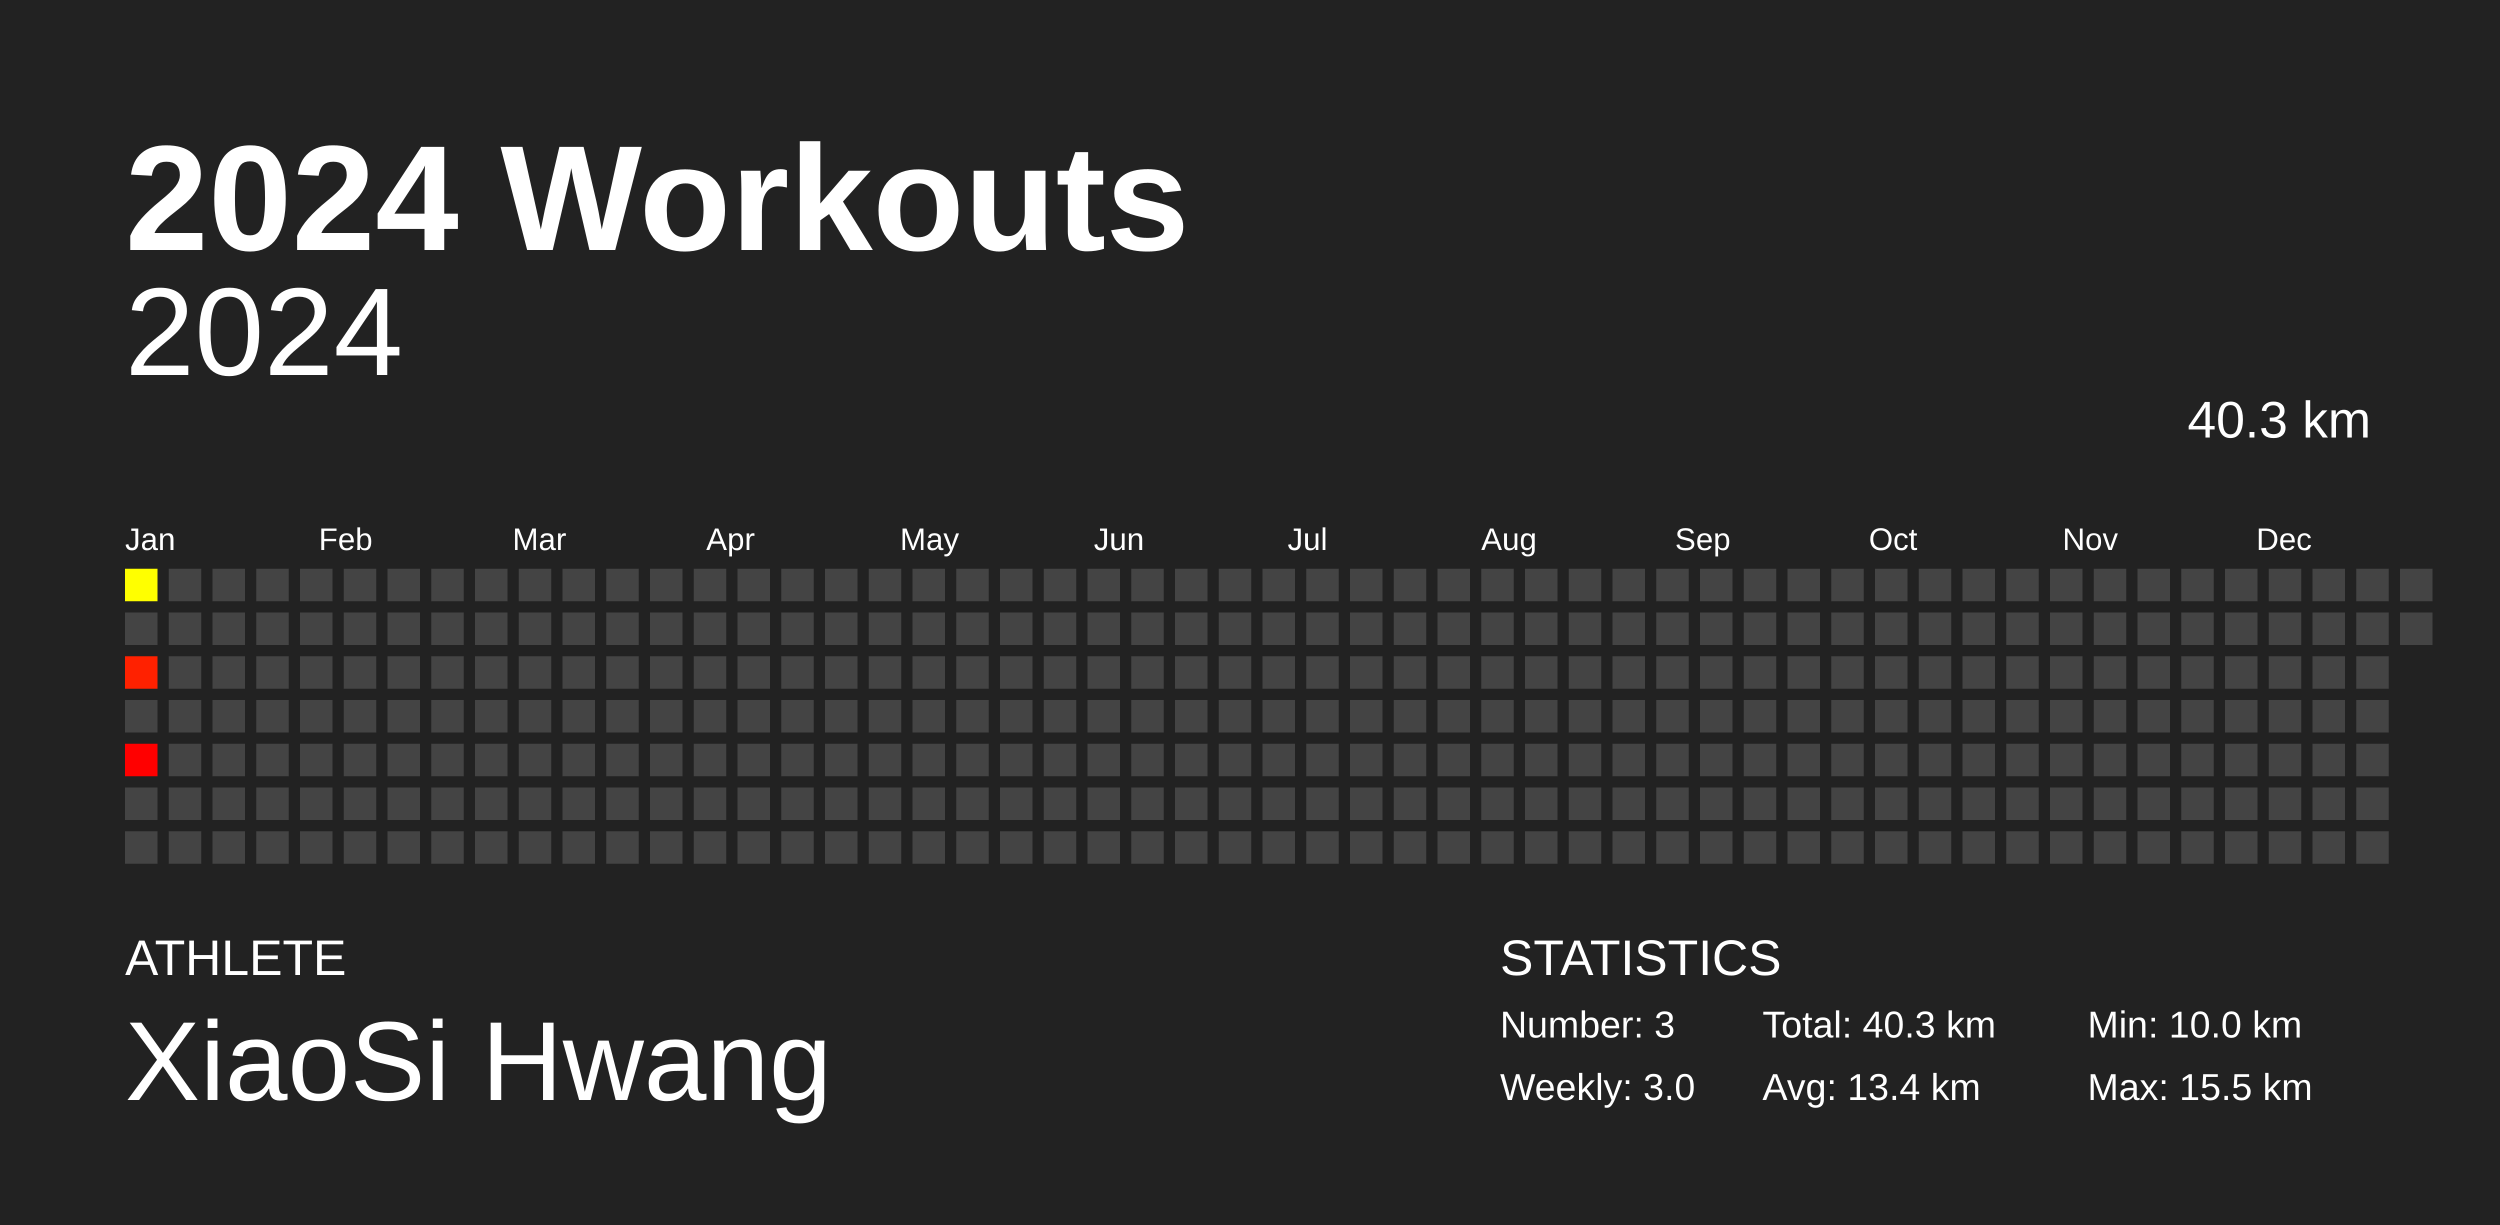
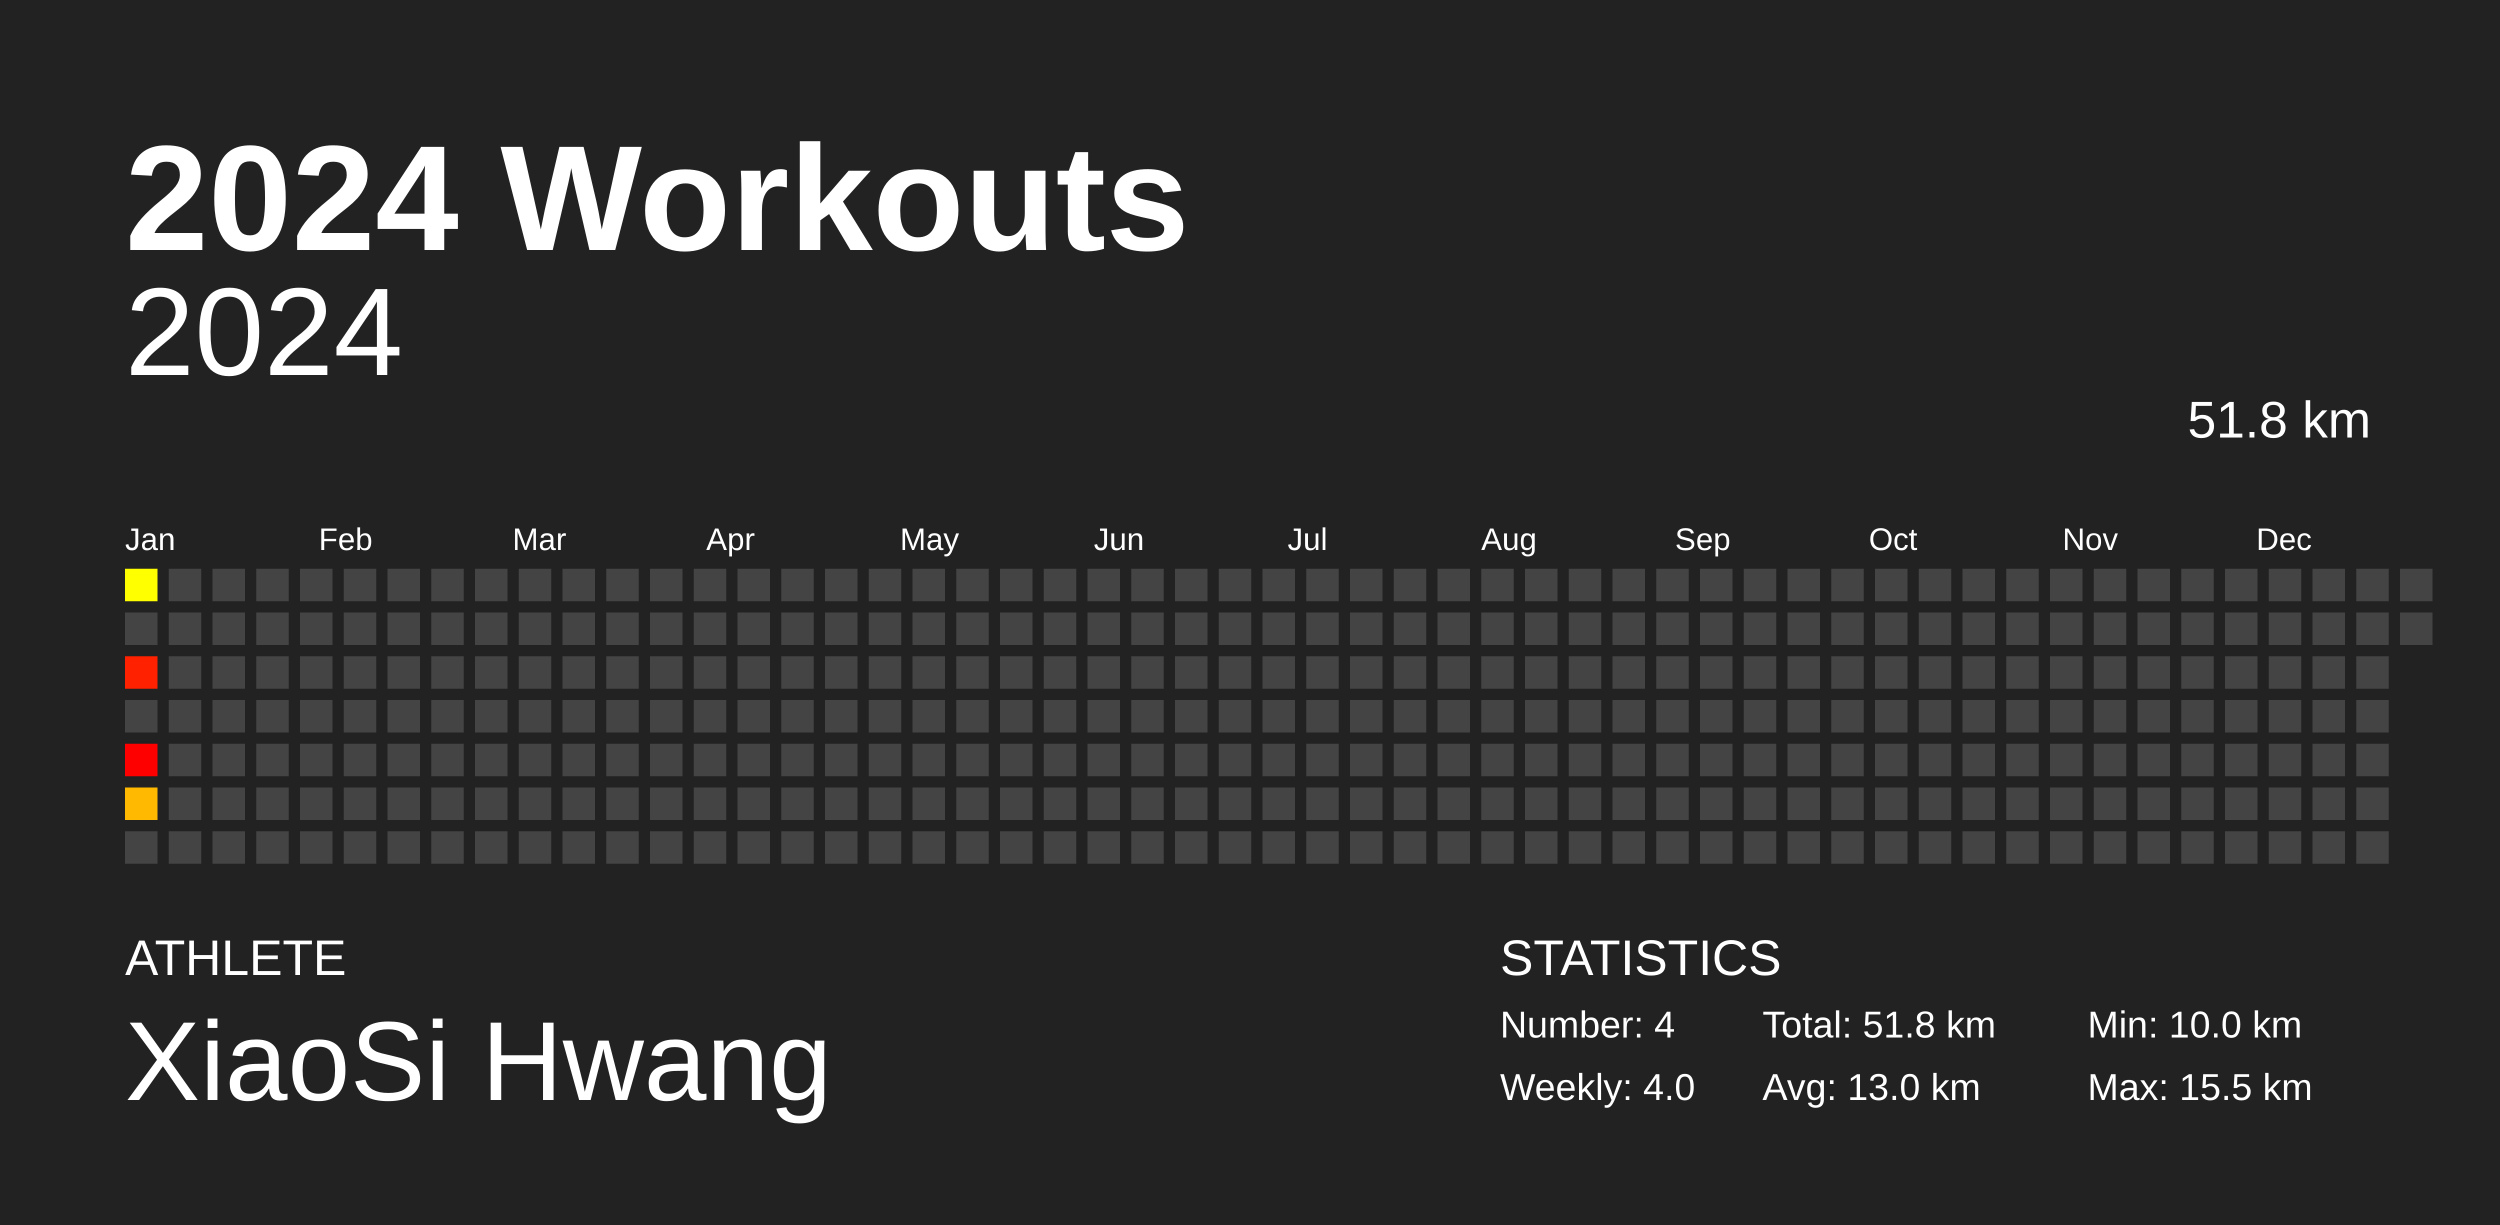
<svg xmlns="http://www.w3.org/2000/svg" baseProfile="full" height="98mm" version="1.1" viewBox="0,0,200,98" width="200mm">
  <defs />
  <rect fill="#222222" height="98" width="200" x="0" y="0" />
  <text fill="#FFFFFF" style="font-size:12px; font-family:Arial; font-weight:bold;" x="10" y="20">2024 Workouts</text>
  <text fill="#FFFFFF" style="font-size:4px; font-family:Arial" x="10" y="78">ATHLETE</text>
  <text fill="#FFFFFF" style="font-size:9px; font-family:Arial" x="10" y="88">XiaoSi Hwang</text>
  <text fill="#FFFFFF" style="font-size:4px; font-family:Arial" x="120" y="78">STATISTICS</text>
-   <text fill="#FFFFFF" style="font-size:3px; font-family:Arial" x="120" y="83">Number: 3</text>
-   <text fill="#FFFFFF" style="font-size:3px; font-family:Arial" x="120" y="88">Weekly: 3.0</text>
-   <text fill="#FFFFFF" style="font-size:3px; font-family:Arial" x="141" y="83">Total: 40.3 km</text>
-   <text fill="#FFFFFF" style="font-size:3px; font-family:Arial" x="141" y="88">Avg: 13.4 km</text>
+   <text fill="#FFFFFF" style="font-size:3px; font-family:Arial" x="120" y="83">Number: 4</text>
+   <text fill="#FFFFFF" style="font-size:3px; font-family:Arial" x="120" y="88">Weekly: 4.0</text>
+   <text fill="#FFFFFF" style="font-size:3px; font-family:Arial" x="141" y="83">Total: 51.8 km</text>
+   <text fill="#FFFFFF" style="font-size:3px; font-family:Arial" x="141" y="88">Avg: 13.0 km</text>
  <text fill="#FFFFFF" style="font-size:3px; font-family:Arial" x="167" y="83">Min: 10.0 km</text>
  <text fill="#FFFFFF" style="font-size:3px; font-family:Arial" x="167" y="88">Max: 15.5 km</text>
  <text alignment-baseline="hanging" fill="#FFFFFF" style="font-size:10.0px; font-family:Arial;" x="10" y="30">2024</text>
-   <text alignment-baseline="hanging" fill="#FFFFFF" style="font-size:4.125px; font-family:Arial;" x="175" y="35">40.3 km</text>
+   <text alignment-baseline="hanging" fill="#FFFFFF" style="font-size:4.125px; font-family:Arial;" x="175" y="35">51.8 km</text>
  <text fill="#FFFFFF" style="font-size:2.5px; font-family:Arial" x="10.0" y="44">Jan</text>
  <text fill="#FFFFFF" style="font-size:2.5px; font-family:Arial" x="25.5" y="44">Feb</text>
  <text fill="#FFFFFF" style="font-size:2.5px; font-family:Arial" x="41.0" y="44">Mar</text>
  <text fill="#FFFFFF" style="font-size:2.5px; font-family:Arial" x="56.5" y="44">Apr</text>
  <text fill="#FFFFFF" style="font-size:2.5px; font-family:Arial" x="72.0" y="44">May</text>
  <text fill="#FFFFFF" style="font-size:2.5px; font-family:Arial" x="87.5" y="44">Jun</text>
  <text fill="#FFFFFF" style="font-size:2.5px; font-family:Arial" x="103.0" y="44">Jul</text>
  <text fill="#FFFFFF" style="font-size:2.5px; font-family:Arial" x="118.5" y="44">Aug</text>
  <text fill="#FFFFFF" style="font-size:2.5px; font-family:Arial" x="134.0" y="44">Sep</text>
  <text fill="#FFFFFF" style="font-size:2.5px; font-family:Arial" x="149.5" y="44">Oct</text>
  <text fill="#FFFFFF" style="font-size:2.5px; font-family:Arial" x="165.0" y="44">Nov</text>
  <text fill="#FFFFFF" style="font-size:2.5px; font-family:Arial" x="180.5" y="44">Dec</text>
  <rect fill="#ffff00" height="2.6" width="2.6" x="10.0" y="45.5" />
  <rect fill="#444444" height="2.6" width="2.6" x="10.0" y="49.0" />
  <rect fill="#ff2100" height="2.6" width="2.6" x="10.0" y="52.5" />
  <rect fill="#444444" height="2.6" width="2.6" x="10.0" y="56.0" />
  <rect fill="#ff0000" height="2.6" width="2.6" x="10.0" y="59.5" />
-   <rect fill="#444444" height="2.6" width="2.6" x="10.0" y="63.0" />
+   <rect fill="#ffb900" height="2.6" width="2.6" x="10.0" y="63.0" />
  <rect fill="#444444" height="2.6" width="2.6" x="10.0" y="66.5" />
  <rect fill="#444444" height="2.6" width="2.6" x="13.5" y="45.5" />
  <rect fill="#444444" height="2.6" width="2.6" x="13.5" y="49.0" />
  <rect fill="#444444" height="2.6" width="2.6" x="13.5" y="52.5" />
  <rect fill="#444444" height="2.6" width="2.6" x="13.5" y="56.0" />
  <rect fill="#444444" height="2.6" width="2.6" x="13.5" y="59.5" />
  <rect fill="#444444" height="2.6" width="2.6" x="13.5" y="63.0" />
  <rect fill="#444444" height="2.6" width="2.6" x="13.5" y="66.5" />
  <rect fill="#444444" height="2.6" width="2.6" x="17.0" y="45.5" />
  <rect fill="#444444" height="2.6" width="2.6" x="17.0" y="49.0" />
  <rect fill="#444444" height="2.6" width="2.6" x="17.0" y="52.5" />
  <rect fill="#444444" height="2.6" width="2.6" x="17.0" y="56.0" />
  <rect fill="#444444" height="2.6" width="2.6" x="17.0" y="59.5" />
  <rect fill="#444444" height="2.6" width="2.6" x="17.0" y="63.0" />
  <rect fill="#444444" height="2.6" width="2.6" x="17.0" y="66.5" />
  <rect fill="#444444" height="2.6" width="2.6" x="20.5" y="45.5" />
  <rect fill="#444444" height="2.6" width="2.6" x="20.5" y="49.0" />
  <rect fill="#444444" height="2.6" width="2.6" x="20.5" y="52.5" />
  <rect fill="#444444" height="2.6" width="2.6" x="20.5" y="56.0" />
  <rect fill="#444444" height="2.6" width="2.6" x="20.5" y="59.5" />
  <rect fill="#444444" height="2.6" width="2.6" x="20.5" y="63.0" />
  <rect fill="#444444" height="2.6" width="2.6" x="20.5" y="66.5" />
  <rect fill="#444444" height="2.6" width="2.6" x="24.0" y="45.5" />
  <rect fill="#444444" height="2.6" width="2.6" x="24.0" y="49.0" />
  <rect fill="#444444" height="2.6" width="2.6" x="24.0" y="52.5" />
  <rect fill="#444444" height="2.6" width="2.6" x="24.0" y="56.0" />
  <rect fill="#444444" height="2.6" width="2.6" x="24.0" y="59.5" />
  <rect fill="#444444" height="2.6" width="2.6" x="24.0" y="63.0" />
  <rect fill="#444444" height="2.6" width="2.6" x="24.0" y="66.5" />
  <rect fill="#444444" height="2.6" width="2.6" x="27.5" y="45.5" />
  <rect fill="#444444" height="2.6" width="2.6" x="27.5" y="49.0" />
  <rect fill="#444444" height="2.6" width="2.6" x="27.5" y="52.5" />
  <rect fill="#444444" height="2.6" width="2.6" x="27.5" y="56.0" />
  <rect fill="#444444" height="2.6" width="2.6" x="27.5" y="59.5" />
  <rect fill="#444444" height="2.6" width="2.6" x="27.5" y="63.0" />
  <rect fill="#444444" height="2.6" width="2.6" x="27.5" y="66.5" />
  <rect fill="#444444" height="2.6" width="2.6" x="31.0" y="45.5" />
  <rect fill="#444444" height="2.6" width="2.6" x="31.0" y="49.0" />
  <rect fill="#444444" height="2.6" width="2.6" x="31.0" y="52.5" />
  <rect fill="#444444" height="2.6" width="2.6" x="31.0" y="56.0" />
  <rect fill="#444444" height="2.6" width="2.6" x="31.0" y="59.5" />
  <rect fill="#444444" height="2.6" width="2.6" x="31.0" y="63.0" />
  <rect fill="#444444" height="2.6" width="2.6" x="31.0" y="66.5" />
  <rect fill="#444444" height="2.6" width="2.6" x="34.5" y="45.5" />
  <rect fill="#444444" height="2.6" width="2.6" x="34.5" y="49.0" />
  <rect fill="#444444" height="2.6" width="2.6" x="34.5" y="52.5" />
  <rect fill="#444444" height="2.6" width="2.6" x="34.5" y="56.0" />
  <rect fill="#444444" height="2.6" width="2.6" x="34.5" y="59.5" />
  <rect fill="#444444" height="2.6" width="2.6" x="34.5" y="63.0" />
  <rect fill="#444444" height="2.6" width="2.6" x="34.5" y="66.5" />
  <rect fill="#444444" height="2.6" width="2.6" x="38.0" y="45.5" />
  <rect fill="#444444" height="2.6" width="2.6" x="38.0" y="49.0" />
  <rect fill="#444444" height="2.6" width="2.6" x="38.0" y="52.5" />
  <rect fill="#444444" height="2.6" width="2.6" x="38.0" y="56.0" />
  <rect fill="#444444" height="2.6" width="2.6" x="38.0" y="59.5" />
  <rect fill="#444444" height="2.6" width="2.6" x="38.0" y="63.0" />
  <rect fill="#444444" height="2.6" width="2.6" x="38.0" y="66.5" />
  <rect fill="#444444" height="2.6" width="2.6" x="41.5" y="45.5" />
  <rect fill="#444444" height="2.6" width="2.6" x="41.5" y="49.0" />
  <rect fill="#444444" height="2.6" width="2.6" x="41.5" y="52.5" />
  <rect fill="#444444" height="2.6" width="2.6" x="41.5" y="56.0" />
  <rect fill="#444444" height="2.6" width="2.6" x="41.5" y="59.5" />
  <rect fill="#444444" height="2.6" width="2.6" x="41.5" y="63.0" />
  <rect fill="#444444" height="2.6" width="2.6" x="41.5" y="66.5" />
  <rect fill="#444444" height="2.6" width="2.6" x="45.0" y="45.5" />
  <rect fill="#444444" height="2.6" width="2.6" x="45.0" y="49.0" />
  <rect fill="#444444" height="2.6" width="2.6" x="45.0" y="52.5" />
  <rect fill="#444444" height="2.6" width="2.6" x="45.0" y="56.0" />
  <rect fill="#444444" height="2.6" width="2.6" x="45.0" y="59.5" />
  <rect fill="#444444" height="2.6" width="2.6" x="45.0" y="63.0" />
  <rect fill="#444444" height="2.6" width="2.6" x="45.0" y="66.5" />
  <rect fill="#444444" height="2.6" width="2.6" x="48.5" y="45.5" />
  <rect fill="#444444" height="2.6" width="2.6" x="48.5" y="49.0" />
  <rect fill="#444444" height="2.6" width="2.6" x="48.5" y="52.5" />
  <rect fill="#444444" height="2.6" width="2.6" x="48.5" y="56.0" />
  <rect fill="#444444" height="2.6" width="2.6" x="48.5" y="59.5" />
  <rect fill="#444444" height="2.6" width="2.6" x="48.5" y="63.0" />
  <rect fill="#444444" height="2.6" width="2.6" x="48.5" y="66.5" />
  <rect fill="#444444" height="2.6" width="2.6" x="52.0" y="45.5" />
  <rect fill="#444444" height="2.6" width="2.6" x="52.0" y="49.0" />
  <rect fill="#444444" height="2.6" width="2.6" x="52.0" y="52.5" />
  <rect fill="#444444" height="2.6" width="2.6" x="52.0" y="56.0" />
  <rect fill="#444444" height="2.6" width="2.6" x="52.0" y="59.5" />
  <rect fill="#444444" height="2.6" width="2.6" x="52.0" y="63.0" />
  <rect fill="#444444" height="2.6" width="2.6" x="52.0" y="66.5" />
  <rect fill="#444444" height="2.6" width="2.6" x="55.5" y="45.5" />
  <rect fill="#444444" height="2.6" width="2.6" x="55.5" y="49.0" />
  <rect fill="#444444" height="2.6" width="2.6" x="55.5" y="52.5" />
  <rect fill="#444444" height="2.6" width="2.6" x="55.5" y="56.0" />
  <rect fill="#444444" height="2.6" width="2.6" x="55.5" y="59.5" />
  <rect fill="#444444" height="2.6" width="2.6" x="55.5" y="63.0" />
  <rect fill="#444444" height="2.6" width="2.6" x="55.5" y="66.5" />
  <rect fill="#444444" height="2.6" width="2.6" x="59.0" y="45.5" />
  <rect fill="#444444" height="2.6" width="2.6" x="59.0" y="49.0" />
  <rect fill="#444444" height="2.6" width="2.6" x="59.0" y="52.5" />
  <rect fill="#444444" height="2.6" width="2.6" x="59.0" y="56.0" />
  <rect fill="#444444" height="2.6" width="2.6" x="59.0" y="59.5" />
  <rect fill="#444444" height="2.6" width="2.6" x="59.0" y="63.0" />
  <rect fill="#444444" height="2.6" width="2.6" x="59.0" y="66.5" />
  <rect fill="#444444" height="2.6" width="2.6" x="62.5" y="45.5" />
  <rect fill="#444444" height="2.6" width="2.6" x="62.5" y="49.0" />
  <rect fill="#444444" height="2.6" width="2.6" x="62.5" y="52.5" />
  <rect fill="#444444" height="2.6" width="2.6" x="62.5" y="56.0" />
  <rect fill="#444444" height="2.6" width="2.6" x="62.5" y="59.5" />
  <rect fill="#444444" height="2.6" width="2.6" x="62.5" y="63.0" />
  <rect fill="#444444" height="2.6" width="2.6" x="62.5" y="66.5" />
  <rect fill="#444444" height="2.6" width="2.6" x="66.0" y="45.5" />
  <rect fill="#444444" height="2.6" width="2.6" x="66.0" y="49.0" />
  <rect fill="#444444" height="2.6" width="2.6" x="66.0" y="52.5" />
  <rect fill="#444444" height="2.6" width="2.6" x="66.0" y="56.0" />
  <rect fill="#444444" height="2.6" width="2.6" x="66.0" y="59.5" />
  <rect fill="#444444" height="2.6" width="2.6" x="66.0" y="63.0" />
  <rect fill="#444444" height="2.6" width="2.6" x="66.0" y="66.5" />
  <rect fill="#444444" height="2.6" width="2.6" x="69.5" y="45.5" />
  <rect fill="#444444" height="2.6" width="2.6" x="69.5" y="49.0" />
  <rect fill="#444444" height="2.6" width="2.6" x="69.5" y="52.5" />
  <rect fill="#444444" height="2.6" width="2.6" x="69.5" y="56.0" />
  <rect fill="#444444" height="2.6" width="2.6" x="69.5" y="59.5" />
  <rect fill="#444444" height="2.6" width="2.6" x="69.5" y="63.0" />
  <rect fill="#444444" height="2.6" width="2.6" x="69.5" y="66.5" />
  <rect fill="#444444" height="2.6" width="2.6" x="73.0" y="45.5" />
  <rect fill="#444444" height="2.6" width="2.6" x="73.0" y="49.0" />
  <rect fill="#444444" height="2.6" width="2.6" x="73.0" y="52.5" />
  <rect fill="#444444" height="2.6" width="2.6" x="73.0" y="56.0" />
  <rect fill="#444444" height="2.6" width="2.6" x="73.0" y="59.5" />
  <rect fill="#444444" height="2.6" width="2.6" x="73.0" y="63.0" />
  <rect fill="#444444" height="2.6" width="2.6" x="73.0" y="66.5" />
  <rect fill="#444444" height="2.6" width="2.6" x="76.5" y="45.5" />
  <rect fill="#444444" height="2.6" width="2.6" x="76.5" y="49.0" />
  <rect fill="#444444" height="2.6" width="2.6" x="76.5" y="52.5" />
  <rect fill="#444444" height="2.6" width="2.6" x="76.5" y="56.0" />
  <rect fill="#444444" height="2.6" width="2.6" x="76.5" y="59.5" />
  <rect fill="#444444" height="2.6" width="2.6" x="76.5" y="63.0" />
  <rect fill="#444444" height="2.6" width="2.6" x="76.5" y="66.5" />
  <rect fill="#444444" height="2.6" width="2.6" x="80.0" y="45.5" />
  <rect fill="#444444" height="2.6" width="2.6" x="80.0" y="49.0" />
  <rect fill="#444444" height="2.6" width="2.6" x="80.0" y="52.5" />
  <rect fill="#444444" height="2.6" width="2.6" x="80.0" y="56.0" />
  <rect fill="#444444" height="2.6" width="2.6" x="80.0" y="59.5" />
  <rect fill="#444444" height="2.6" width="2.6" x="80.0" y="63.0" />
  <rect fill="#444444" height="2.6" width="2.6" x="80.0" y="66.5" />
  <rect fill="#444444" height="2.6" width="2.6" x="83.5" y="45.5" />
  <rect fill="#444444" height="2.6" width="2.6" x="83.5" y="49.0" />
  <rect fill="#444444" height="2.6" width="2.6" x="83.5" y="52.5" />
  <rect fill="#444444" height="2.6" width="2.6" x="83.5" y="56.0" />
  <rect fill="#444444" height="2.6" width="2.6" x="83.5" y="59.5" />
  <rect fill="#444444" height="2.6" width="2.6" x="83.5" y="63.0" />
  <rect fill="#444444" height="2.6" width="2.6" x="83.5" y="66.5" />
  <rect fill="#444444" height="2.6" width="2.6" x="87.0" y="45.5" />
  <rect fill="#444444" height="2.6" width="2.6" x="87.0" y="49.0" />
  <rect fill="#444444" height="2.6" width="2.6" x="87.0" y="52.5" />
  <rect fill="#444444" height="2.6" width="2.6" x="87.0" y="56.0" />
  <rect fill="#444444" height="2.6" width="2.6" x="87.0" y="59.5" />
  <rect fill="#444444" height="2.6" width="2.6" x="87.0" y="63.0" />
  <rect fill="#444444" height="2.6" width="2.6" x="87.0" y="66.5" />
  <rect fill="#444444" height="2.6" width="2.6" x="90.5" y="45.5" />
  <rect fill="#444444" height="2.6" width="2.6" x="90.5" y="49.0" />
  <rect fill="#444444" height="2.6" width="2.6" x="90.5" y="52.5" />
  <rect fill="#444444" height="2.6" width="2.6" x="90.5" y="56.0" />
  <rect fill="#444444" height="2.6" width="2.6" x="90.5" y="59.5" />
  <rect fill="#444444" height="2.6" width="2.6" x="90.5" y="63.0" />
  <rect fill="#444444" height="2.6" width="2.6" x="90.5" y="66.5" />
  <rect fill="#444444" height="2.6" width="2.6" x="94.0" y="45.5" />
  <rect fill="#444444" height="2.6" width="2.6" x="94.0" y="49.0" />
  <rect fill="#444444" height="2.6" width="2.6" x="94.0" y="52.5" />
  <rect fill="#444444" height="2.6" width="2.6" x="94.0" y="56.0" />
  <rect fill="#444444" height="2.6" width="2.6" x="94.0" y="59.5" />
  <rect fill="#444444" height="2.6" width="2.6" x="94.0" y="63.0" />
  <rect fill="#444444" height="2.6" width="2.6" x="94.0" y="66.5" />
  <rect fill="#444444" height="2.6" width="2.6" x="97.5" y="45.5" />
  <rect fill="#444444" height="2.6" width="2.6" x="97.5" y="49.0" />
  <rect fill="#444444" height="2.6" width="2.6" x="97.5" y="52.5" />
  <rect fill="#444444" height="2.6" width="2.6" x="97.5" y="56.0" />
  <rect fill="#444444" height="2.6" width="2.6" x="97.5" y="59.5" />
  <rect fill="#444444" height="2.6" width="2.6" x="97.5" y="63.0" />
  <rect fill="#444444" height="2.6" width="2.6" x="97.5" y="66.5" />
  <rect fill="#444444" height="2.6" width="2.6" x="101.0" y="45.5" />
  <rect fill="#444444" height="2.6" width="2.6" x="101.0" y="49.0" />
  <rect fill="#444444" height="2.6" width="2.6" x="101.0" y="52.5" />
  <rect fill="#444444" height="2.6" width="2.6" x="101.0" y="56.0" />
  <rect fill="#444444" height="2.6" width="2.6" x="101.0" y="59.5" />
  <rect fill="#444444" height="2.6" width="2.6" x="101.0" y="63.0" />
  <rect fill="#444444" height="2.6" width="2.6" x="101.0" y="66.5" />
  <rect fill="#444444" height="2.6" width="2.6" x="104.5" y="45.5" />
  <rect fill="#444444" height="2.6" width="2.6" x="104.5" y="49.0" />
  <rect fill="#444444" height="2.6" width="2.6" x="104.5" y="52.5" />
  <rect fill="#444444" height="2.6" width="2.6" x="104.5" y="56.0" />
  <rect fill="#444444" height="2.6" width="2.6" x="104.5" y="59.5" />
  <rect fill="#444444" height="2.6" width="2.6" x="104.5" y="63.0" />
  <rect fill="#444444" height="2.6" width="2.6" x="104.5" y="66.5" />
  <rect fill="#444444" height="2.6" width="2.6" x="108.0" y="45.5" />
  <rect fill="#444444" height="2.6" width="2.6" x="108.0" y="49.0" />
  <rect fill="#444444" height="2.6" width="2.6" x="108.0" y="52.5" />
  <rect fill="#444444" height="2.6" width="2.6" x="108.0" y="56.0" />
  <rect fill="#444444" height="2.6" width="2.6" x="108.0" y="59.5" />
  <rect fill="#444444" height="2.6" width="2.6" x="108.0" y="63.0" />
  <rect fill="#444444" height="2.6" width="2.6" x="108.0" y="66.5" />
  <rect fill="#444444" height="2.6" width="2.6" x="111.5" y="45.5" />
  <rect fill="#444444" height="2.6" width="2.6" x="111.5" y="49.0" />
  <rect fill="#444444" height="2.6" width="2.6" x="111.5" y="52.5" />
  <rect fill="#444444" height="2.6" width="2.6" x="111.5" y="56.0" />
  <rect fill="#444444" height="2.6" width="2.6" x="111.5" y="59.5" />
  <rect fill="#444444" height="2.6" width="2.6" x="111.5" y="63.0" />
  <rect fill="#444444" height="2.6" width="2.6" x="111.5" y="66.5" />
  <rect fill="#444444" height="2.6" width="2.6" x="115.0" y="45.5" />
  <rect fill="#444444" height="2.6" width="2.6" x="115.0" y="49.0" />
  <rect fill="#444444" height="2.6" width="2.6" x="115.0" y="52.5" />
  <rect fill="#444444" height="2.6" width="2.6" x="115.0" y="56.0" />
  <rect fill="#444444" height="2.6" width="2.6" x="115.0" y="59.5" />
  <rect fill="#444444" height="2.6" width="2.6" x="115.0" y="63.0" />
  <rect fill="#444444" height="2.6" width="2.6" x="115.0" y="66.5" />
  <rect fill="#444444" height="2.6" width="2.6" x="118.5" y="45.5" />
  <rect fill="#444444" height="2.6" width="2.6" x="118.5" y="49.0" />
  <rect fill="#444444" height="2.6" width="2.6" x="118.5" y="52.5" />
  <rect fill="#444444" height="2.6" width="2.6" x="118.5" y="56.0" />
  <rect fill="#444444" height="2.6" width="2.6" x="118.5" y="59.5" />
  <rect fill="#444444" height="2.6" width="2.6" x="118.5" y="63.0" />
  <rect fill="#444444" height="2.6" width="2.6" x="118.5" y="66.5" />
  <rect fill="#444444" height="2.6" width="2.6" x="122.0" y="45.5" />
  <rect fill="#444444" height="2.6" width="2.6" x="122.0" y="49.0" />
  <rect fill="#444444" height="2.6" width="2.6" x="122.0" y="52.5" />
  <rect fill="#444444" height="2.6" width="2.6" x="122.0" y="56.0" />
  <rect fill="#444444" height="2.6" width="2.6" x="122.0" y="59.5" />
  <rect fill="#444444" height="2.6" width="2.6" x="122.0" y="63.0" />
  <rect fill="#444444" height="2.6" width="2.6" x="122.0" y="66.5" />
  <rect fill="#444444" height="2.6" width="2.6" x="125.5" y="45.5" />
  <rect fill="#444444" height="2.6" width="2.6" x="125.5" y="49.0" />
  <rect fill="#444444" height="2.6" width="2.6" x="125.5" y="52.5" />
  <rect fill="#444444" height="2.6" width="2.6" x="125.5" y="56.0" />
  <rect fill="#444444" height="2.6" width="2.6" x="125.5" y="59.5" />
  <rect fill="#444444" height="2.6" width="2.6" x="125.5" y="63.0" />
  <rect fill="#444444" height="2.6" width="2.6" x="125.5" y="66.5" />
  <rect fill="#444444" height="2.6" width="2.6" x="129.0" y="45.5" />
  <rect fill="#444444" height="2.6" width="2.6" x="129.0" y="49.0" />
  <rect fill="#444444" height="2.6" width="2.6" x="129.0" y="52.5" />
  <rect fill="#444444" height="2.6" width="2.6" x="129.0" y="56.0" />
  <rect fill="#444444" height="2.6" width="2.6" x="129.0" y="59.5" />
  <rect fill="#444444" height="2.6" width="2.6" x="129.0" y="63.0" />
  <rect fill="#444444" height="2.6" width="2.6" x="129.0" y="66.5" />
  <rect fill="#444444" height="2.6" width="2.6" x="132.5" y="45.5" />
  <rect fill="#444444" height="2.6" width="2.6" x="132.5" y="49.0" />
  <rect fill="#444444" height="2.6" width="2.6" x="132.5" y="52.5" />
  <rect fill="#444444" height="2.6" width="2.6" x="132.5" y="56.0" />
  <rect fill="#444444" height="2.6" width="2.6" x="132.5" y="59.5" />
  <rect fill="#444444" height="2.6" width="2.6" x="132.5" y="63.0" />
  <rect fill="#444444" height="2.6" width="2.6" x="132.5" y="66.5" />
  <rect fill="#444444" height="2.6" width="2.6" x="136.0" y="45.5" />
  <rect fill="#444444" height="2.6" width="2.6" x="136.0" y="49.0" />
  <rect fill="#444444" height="2.6" width="2.6" x="136.0" y="52.5" />
  <rect fill="#444444" height="2.6" width="2.6" x="136.0" y="56.0" />
  <rect fill="#444444" height="2.6" width="2.6" x="136.0" y="59.5" />
  <rect fill="#444444" height="2.6" width="2.6" x="136.0" y="63.0" />
  <rect fill="#444444" height="2.6" width="2.6" x="136.0" y="66.5" />
  <rect fill="#444444" height="2.6" width="2.6" x="139.5" y="45.5" />
  <rect fill="#444444" height="2.6" width="2.6" x="139.5" y="49.0" />
  <rect fill="#444444" height="2.6" width="2.6" x="139.5" y="52.5" />
  <rect fill="#444444" height="2.6" width="2.6" x="139.5" y="56.0" />
  <rect fill="#444444" height="2.6" width="2.6" x="139.5" y="59.5" />
  <rect fill="#444444" height="2.6" width="2.6" x="139.5" y="63.0" />
  <rect fill="#444444" height="2.6" width="2.6" x="139.5" y="66.5" />
  <rect fill="#444444" height="2.6" width="2.6" x="143.0" y="45.5" />
  <rect fill="#444444" height="2.6" width="2.6" x="143.0" y="49.0" />
  <rect fill="#444444" height="2.6" width="2.6" x="143.0" y="52.5" />
  <rect fill="#444444" height="2.6" width="2.6" x="143.0" y="56.0" />
  <rect fill="#444444" height="2.6" width="2.6" x="143.0" y="59.5" />
  <rect fill="#444444" height="2.6" width="2.6" x="143.0" y="63.0" />
  <rect fill="#444444" height="2.6" width="2.6" x="143.0" y="66.5" />
  <rect fill="#444444" height="2.6" width="2.6" x="146.5" y="45.5" />
  <rect fill="#444444" height="2.6" width="2.6" x="146.5" y="49.0" />
  <rect fill="#444444" height="2.6" width="2.6" x="146.5" y="52.5" />
  <rect fill="#444444" height="2.6" width="2.6" x="146.5" y="56.0" />
  <rect fill="#444444" height="2.6" width="2.6" x="146.5" y="59.5" />
  <rect fill="#444444" height="2.6" width="2.6" x="146.5" y="63.0" />
  <rect fill="#444444" height="2.6" width="2.6" x="146.5" y="66.5" />
  <rect fill="#444444" height="2.6" width="2.6" x="150.0" y="45.5" />
  <rect fill="#444444" height="2.6" width="2.6" x="150.0" y="49.0" />
  <rect fill="#444444" height="2.6" width="2.6" x="150.0" y="52.5" />
  <rect fill="#444444" height="2.6" width="2.6" x="150.0" y="56.0" />
  <rect fill="#444444" height="2.6" width="2.6" x="150.0" y="59.5" />
  <rect fill="#444444" height="2.6" width="2.6" x="150.0" y="63.0" />
  <rect fill="#444444" height="2.6" width="2.6" x="150.0" y="66.5" />
  <rect fill="#444444" height="2.6" width="2.6" x="153.5" y="45.5" />
  <rect fill="#444444" height="2.6" width="2.6" x="153.5" y="49.0" />
  <rect fill="#444444" height="2.6" width="2.6" x="153.5" y="52.5" />
  <rect fill="#444444" height="2.6" width="2.6" x="153.5" y="56.0" />
  <rect fill="#444444" height="2.6" width="2.6" x="153.5" y="59.5" />
  <rect fill="#444444" height="2.6" width="2.6" x="153.5" y="63.0" />
  <rect fill="#444444" height="2.6" width="2.6" x="153.5" y="66.5" />
  <rect fill="#444444" height="2.6" width="2.6" x="157.0" y="45.5" />
  <rect fill="#444444" height="2.6" width="2.6" x="157.0" y="49.0" />
  <rect fill="#444444" height="2.6" width="2.6" x="157.0" y="52.5" />
  <rect fill="#444444" height="2.6" width="2.6" x="157.0" y="56.0" />
  <rect fill="#444444" height="2.6" width="2.6" x="157.0" y="59.5" />
  <rect fill="#444444" height="2.6" width="2.6" x="157.0" y="63.0" />
  <rect fill="#444444" height="2.6" width="2.6" x="157.0" y="66.5" />
  <rect fill="#444444" height="2.6" width="2.6" x="160.5" y="45.5" />
  <rect fill="#444444" height="2.6" width="2.6" x="160.5" y="49.0" />
  <rect fill="#444444" height="2.6" width="2.6" x="160.5" y="52.5" />
  <rect fill="#444444" height="2.6" width="2.6" x="160.5" y="56.0" />
  <rect fill="#444444" height="2.6" width="2.6" x="160.5" y="59.5" />
  <rect fill="#444444" height="2.6" width="2.6" x="160.5" y="63.0" />
  <rect fill="#444444" height="2.6" width="2.6" x="160.5" y="66.5" />
  <rect fill="#444444" height="2.6" width="2.6" x="164.0" y="45.5" />
  <rect fill="#444444" height="2.6" width="2.6" x="164.0" y="49.0" />
  <rect fill="#444444" height="2.6" width="2.6" x="164.0" y="52.5" />
  <rect fill="#444444" height="2.6" width="2.6" x="164.0" y="56.0" />
  <rect fill="#444444" height="2.6" width="2.6" x="164.0" y="59.5" />
  <rect fill="#444444" height="2.6" width="2.6" x="164.0" y="63.0" />
  <rect fill="#444444" height="2.6" width="2.6" x="164.0" y="66.5" />
  <rect fill="#444444" height="2.6" width="2.6" x="167.5" y="45.5" />
  <rect fill="#444444" height="2.6" width="2.6" x="167.5" y="49.0" />
  <rect fill="#444444" height="2.6" width="2.6" x="167.5" y="52.5" />
  <rect fill="#444444" height="2.6" width="2.6" x="167.5" y="56.0" />
  <rect fill="#444444" height="2.6" width="2.6" x="167.5" y="59.5" />
  <rect fill="#444444" height="2.6" width="2.6" x="167.5" y="63.0" />
  <rect fill="#444444" height="2.6" width="2.6" x="167.5" y="66.5" />
  <rect fill="#444444" height="2.6" width="2.6" x="171.0" y="45.5" />
  <rect fill="#444444" height="2.6" width="2.6" x="171.0" y="49.0" />
  <rect fill="#444444" height="2.6" width="2.6" x="171.0" y="52.5" />
  <rect fill="#444444" height="2.6" width="2.6" x="171.0" y="56.0" />
  <rect fill="#444444" height="2.6" width="2.6" x="171.0" y="59.5" />
  <rect fill="#444444" height="2.6" width="2.6" x="171.0" y="63.0" />
  <rect fill="#444444" height="2.6" width="2.6" x="171.0" y="66.5" />
  <rect fill="#444444" height="2.6" width="2.6" x="174.5" y="45.5" />
  <rect fill="#444444" height="2.6" width="2.6" x="174.5" y="49.0" />
  <rect fill="#444444" height="2.6" width="2.6" x="174.5" y="52.5" />
  <rect fill="#444444" height="2.6" width="2.6" x="174.5" y="56.0" />
  <rect fill="#444444" height="2.6" width="2.6" x="174.5" y="59.5" />
  <rect fill="#444444" height="2.6" width="2.6" x="174.5" y="63.0" />
  <rect fill="#444444" height="2.6" width="2.6" x="174.5" y="66.5" />
  <rect fill="#444444" height="2.6" width="2.6" x="178.0" y="45.5" />
  <rect fill="#444444" height="2.6" width="2.6" x="178.0" y="49.0" />
  <rect fill="#444444" height="2.6" width="2.6" x="178.0" y="52.5" />
  <rect fill="#444444" height="2.6" width="2.6" x="178.0" y="56.0" />
  <rect fill="#444444" height="2.6" width="2.6" x="178.0" y="59.5" />
  <rect fill="#444444" height="2.6" width="2.6" x="178.0" y="63.0" />
  <rect fill="#444444" height="2.6" width="2.6" x="178.0" y="66.5" />
  <rect fill="#444444" height="2.6" width="2.6" x="181.5" y="45.5" />
  <rect fill="#444444" height="2.6" width="2.6" x="181.5" y="49.0" />
  <rect fill="#444444" height="2.6" width="2.6" x="181.5" y="52.5" />
  <rect fill="#444444" height="2.6" width="2.6" x="181.5" y="56.0" />
  <rect fill="#444444" height="2.6" width="2.6" x="181.5" y="59.5" />
  <rect fill="#444444" height="2.6" width="2.6" x="181.5" y="63.0" />
  <rect fill="#444444" height="2.6" width="2.6" x="181.5" y="66.5" />
  <rect fill="#444444" height="2.6" width="2.6" x="185.0" y="45.5" />
  <rect fill="#444444" height="2.6" width="2.6" x="185.0" y="49.0" />
  <rect fill="#444444" height="2.6" width="2.6" x="185.0" y="52.5" />
  <rect fill="#444444" height="2.6" width="2.6" x="185.0" y="56.0" />
  <rect fill="#444444" height="2.6" width="2.6" x="185.0" y="59.5" />
  <rect fill="#444444" height="2.6" width="2.6" x="185.0" y="63.0" />
  <rect fill="#444444" height="2.6" width="2.6" x="185.0" y="66.5" />
  <rect fill="#444444" height="2.6" width="2.6" x="188.5" y="45.5" />
  <rect fill="#444444" height="2.6" width="2.6" x="188.5" y="49.0" />
  <rect fill="#444444" height="2.6" width="2.6" x="188.5" y="52.5" />
  <rect fill="#444444" height="2.6" width="2.6" x="188.5" y="56.0" />
  <rect fill="#444444" height="2.6" width="2.6" x="188.5" y="59.5" />
  <rect fill="#444444" height="2.6" width="2.6" x="188.5" y="63.0" />
  <rect fill="#444444" height="2.6" width="2.6" x="188.5" y="66.5" />
  <rect fill="#444444" height="2.6" width="2.6" x="192.0" y="45.5" />
  <rect fill="#444444" height="2.6" width="2.6" x="192.0" y="49.0" />
</svg>
